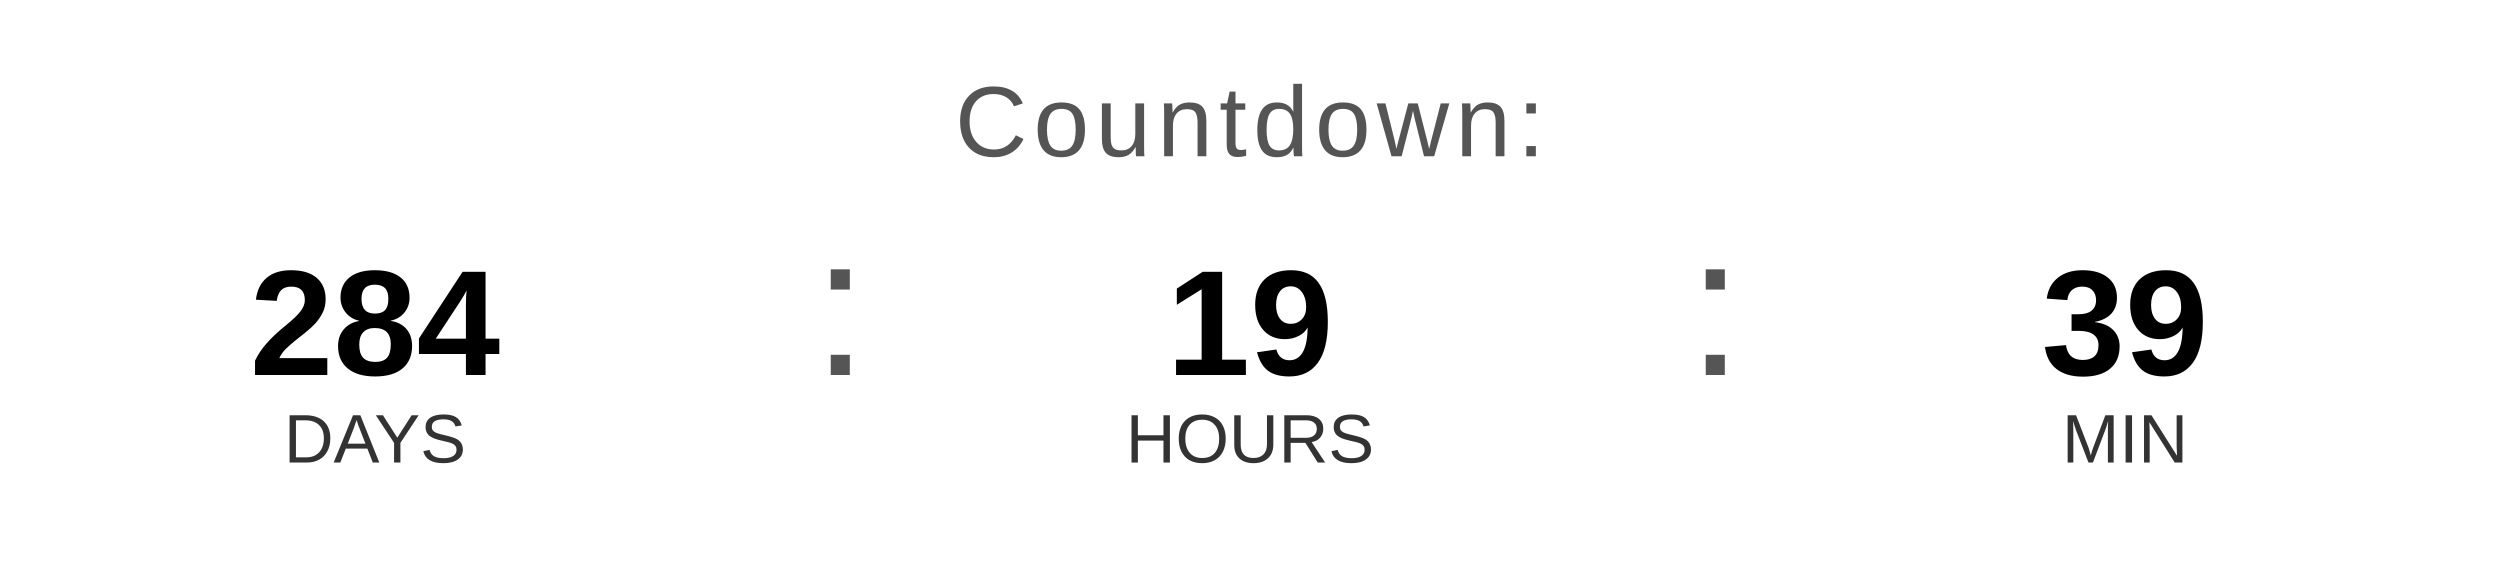
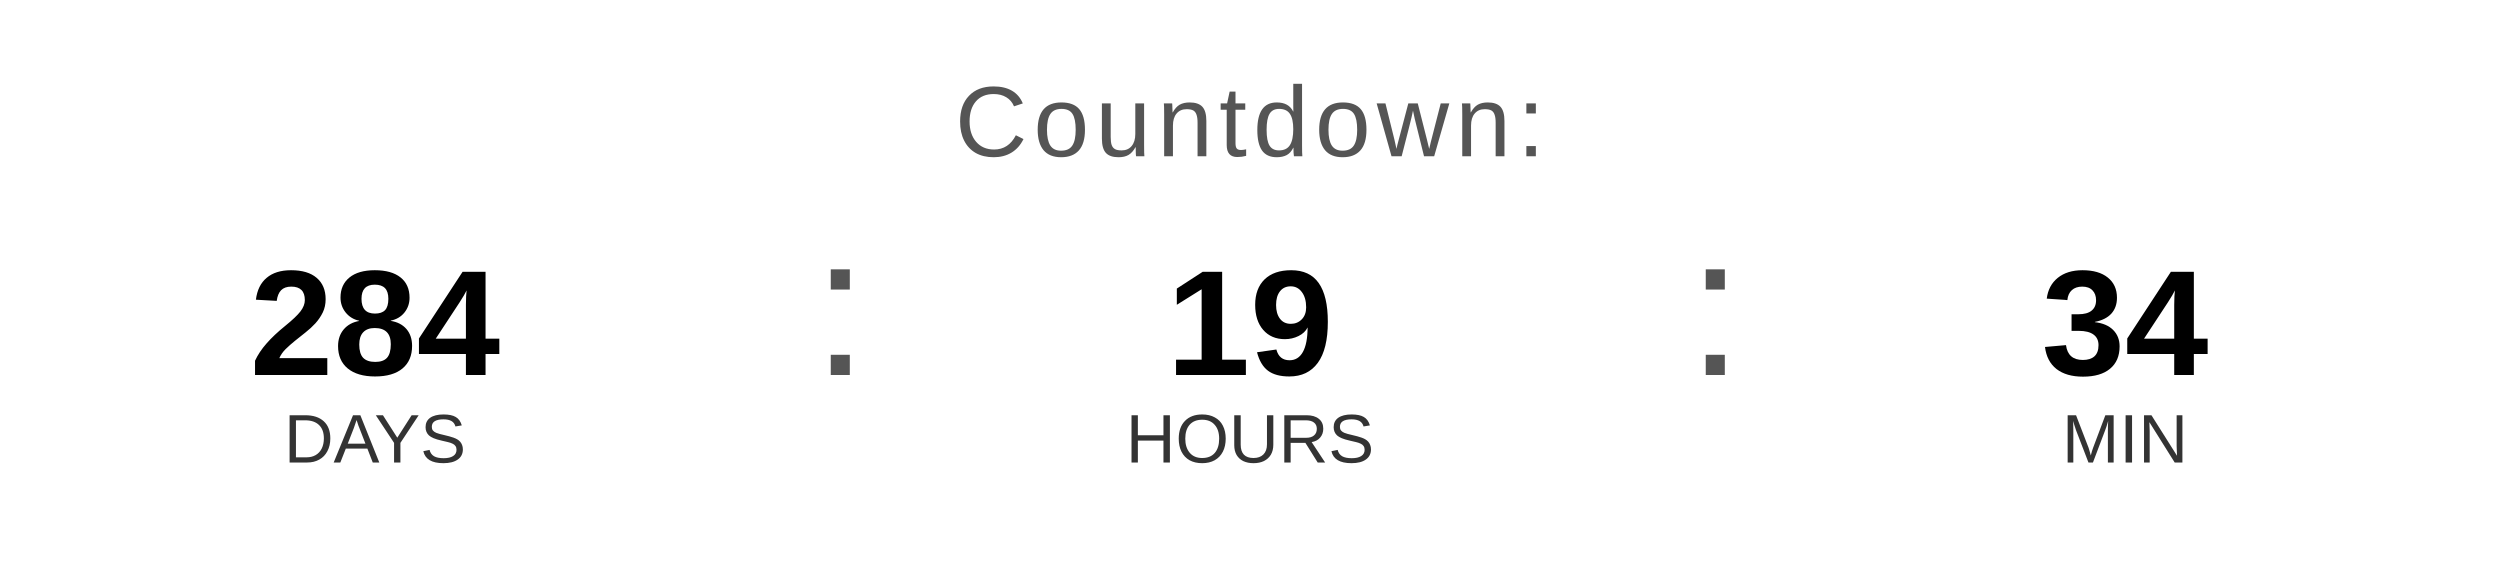
<svg xmlns="http://www.w3.org/2000/svg" width="400" height="90" viewBox="0 0 400 90">
  <text x="200" y="25" font-family="Arial, Helvetica, sans-serif" font-size="16" fill="#555555" text-anchor="middle" letter-spacing="1">
    Countdown:
  </text>
  <text x="60" y="60" font-family="Arial, Helvetica, sans-serif" font-size="24" font-weight="bold" fill="#000000" text-anchor="middle">284</text>
  <text x="60" y="74" font-family="Arial, Helvetica, sans-serif" font-size="11" fill="#333333" text-anchor="middle">DAYS</text>
  <text x="130" y="60" font-family="Arial, sans-serif" font-size="32" fill="#555555">:</text>
  <text x="200" y="60" font-family="Arial, Helvetica, sans-serif" font-size="24" font-weight="bold" fill="#000000" text-anchor="middle">19</text>
  <text x="200" y="74" font-family="Arial, Helvetica, sans-serif" font-size="11" fill="#333333" text-anchor="middle">HOURS</text>
  <text x="270" y="60" font-family="Arial, sans-serif" font-size="32" fill="#555555">:</text>
-   <text x="340" y="60" font-family="Arial, Helvetica, sans-serif" font-size="24" font-weight="bold" fill="#000000" text-anchor="middle">39</text>
+   <text x="340" y="60" font-family="Arial, Helvetica, sans-serif" font-size="24" font-weight="bold" fill="#000000" text-anchor="middle">34</text>
  <text x="340" y="74" font-family="Arial, Helvetica, sans-serif" font-size="11" fill="#333333" text-anchor="middle">MIN</text>
</svg>
